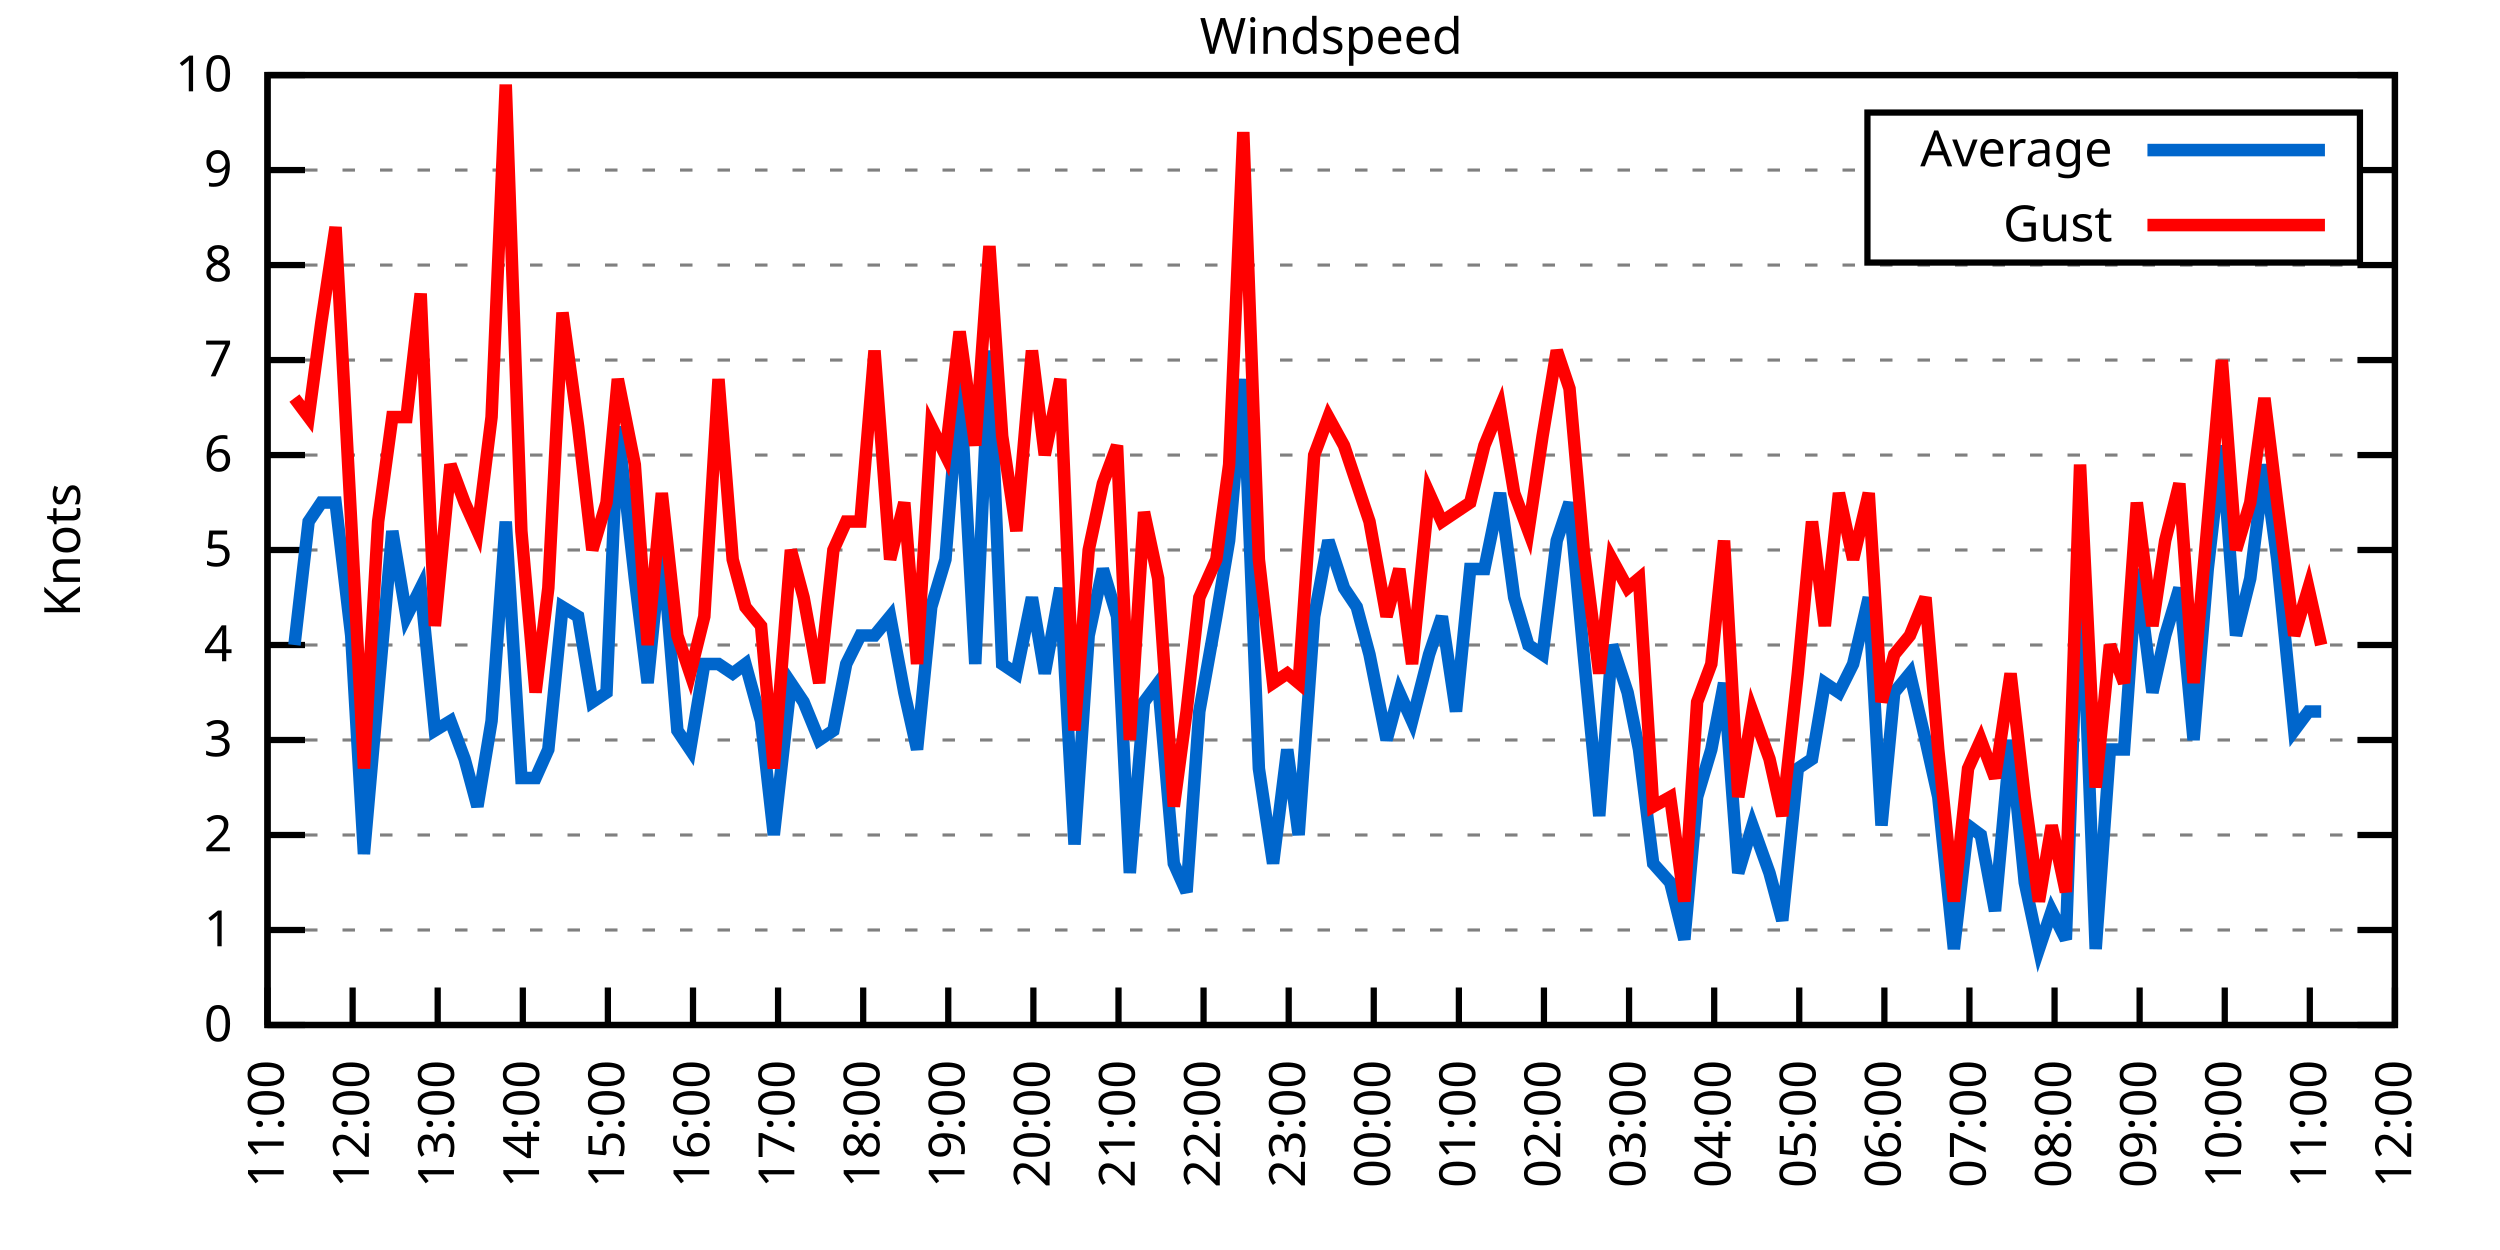
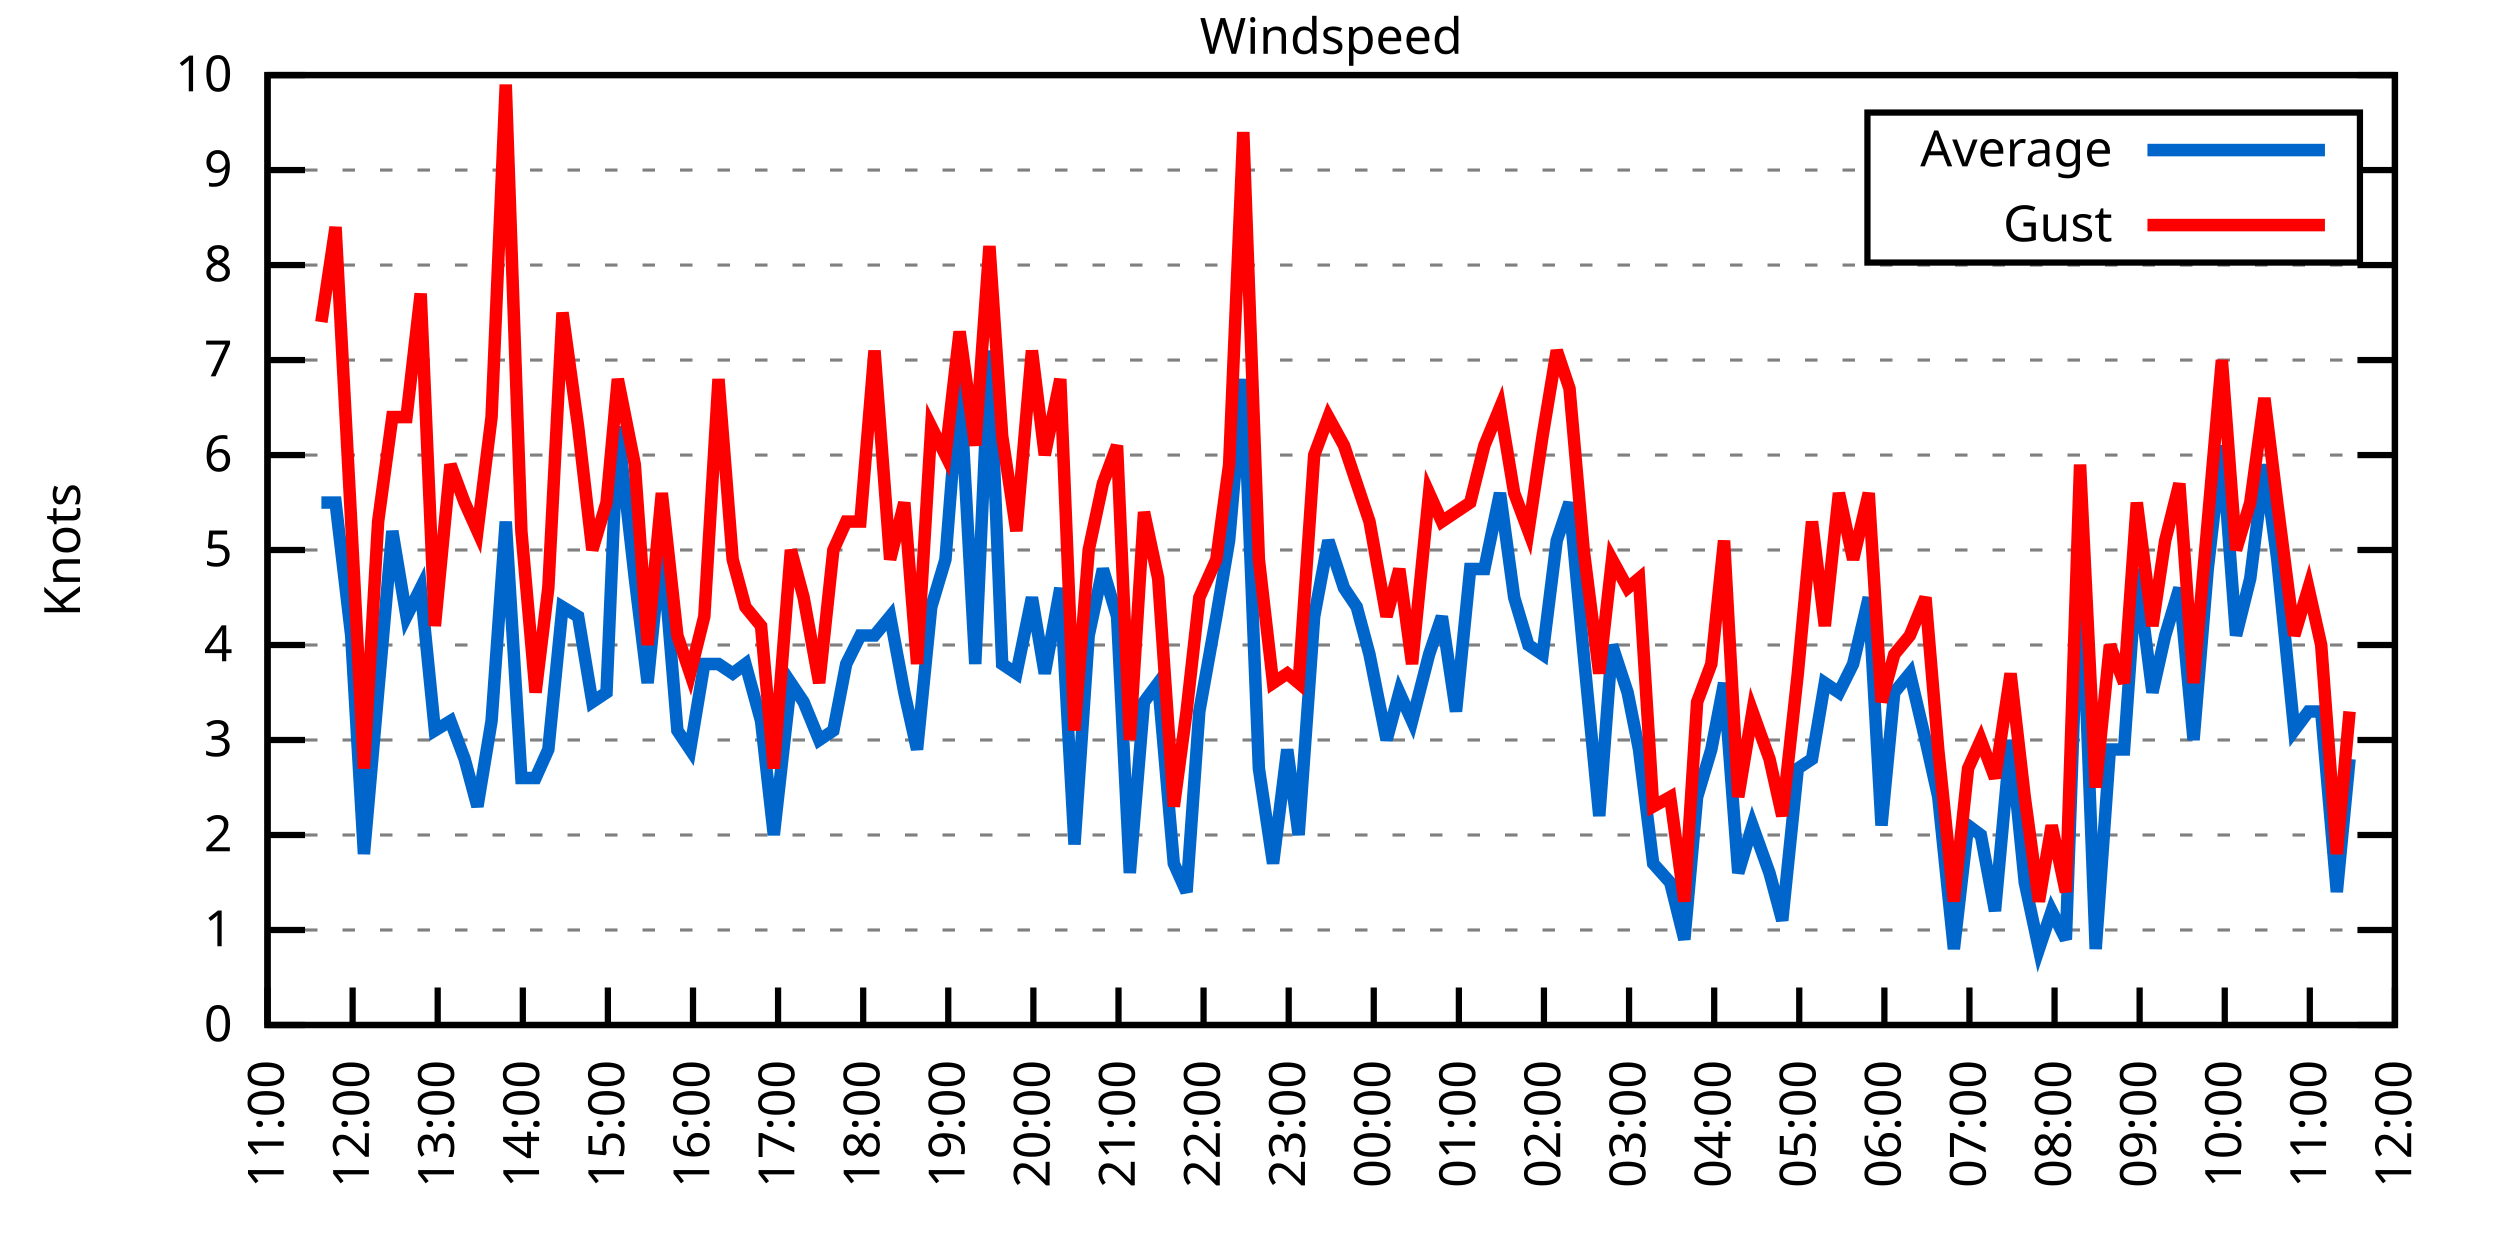
<svg xmlns="http://www.w3.org/2000/svg" xmlns:xlink="http://www.w3.org/1999/xlink" width="400" height="200" viewBox="0 0 400 200">
  <g id="gnuplot_canvas">
    <rect x="0" y="0" width="400" height="200" fill="none" />
    <defs>
      <circle id="gpDot" r="0.5" stroke-width="0.5" stroke="currentColor" />
      <path id="gpPt0" stroke-width="0.333" stroke="currentColor" d="M-1,0 h2 M0,-1 v2" />
      <path id="gpPt1" stroke-width="0.333" stroke="currentColor" d="M-1,-1 L1,1 M1,-1 L-1,1" />
      <path id="gpPt2" stroke-width="0.333" stroke="currentColor" d="M-1,0 L1,0 M0,-1 L0,1 M-1,-1 L1,1 M-1,1 L1,-1" />
      <rect id="gpPt3" stroke-width="0.333" stroke="currentColor" x="-1" y="-1" width="2" height="2" />
      <rect id="gpPt4" stroke-width="0.333" stroke="currentColor" fill="currentColor" x="-1" y="-1" width="2" height="2" />
      <circle id="gpPt5" stroke-width="0.333" stroke="currentColor" cx="0" cy="0" r="1" />
      <use xlink:href="#gpPt5" id="gpPt6" fill="currentColor" stroke="none" />
      <path id="gpPt7" stroke-width="0.333" stroke="currentColor" d="M0,-1.33 L-1.33,0.67 L1.33,0.67 z" />
      <use xlink:href="#gpPt7" id="gpPt8" fill="currentColor" stroke="none" />
      <use xlink:href="#gpPt7" id="gpPt9" stroke="currentColor" transform="rotate(180)" />
      <use xlink:href="#gpPt9" id="gpPt10" fill="currentColor" stroke="none" />
      <use xlink:href="#gpPt3" id="gpPt11" stroke="currentColor" transform="rotate(45)" />
      <use xlink:href="#gpPt11" id="gpPt12" fill="currentColor" stroke="none" />
      <path id="gpPt13" stroke-width="0.333" stroke="currentColor" d="M0,1.330 L1.265,0.411 L0.782,-1.067 L-0.782,-1.076 L-1.265,0.411 z" />
      <use xlink:href="#gpPt13" id="gpPt14" fill="currentColor" stroke="none" />
      <filter id="textbox" filterUnits="objectBoundingBox" x="0" y="0" height="1" width="1">
        <feFlood flood-color="white" flood-opacity="1" result="bgnd" />
        <feComposite in="SourceGraphic" in2="bgnd" operator="atop" />
      </filter>
      <filter id="greybox" filterUnits="objectBoundingBox" x="0" y="0" height="1" width="1">
        <feFlood flood-color="lightgrey" flood-opacity="1" result="grey" />
        <feComposite in="SourceGraphic" in2="grey" operator="atop" />
      </filter>
    </defs>
    <g fill="none" color="white" stroke="currentColor" stroke-width="1.00" stroke-linecap="butt" stroke-linejoin="miter">
</g>
    <g fill="none" color="black" stroke="currentColor" stroke-width="1.00" stroke-linecap="butt" stroke-linejoin="miter">
      <g stroke="none" shape-rendering="crispEdges">
        <polygon fill="rgb(255, 255, 255)" points="42.80,164.00 383.18,164.00 383.18,12.02 42.80,12.02 " />
      </g>
    </g>
    <g fill="none" color="black" stroke="currentColor" stroke-width="1.00" stroke-linecap="butt" stroke-linejoin="miter">
</g>
    <g fill="none" color="black" stroke="black" stroke-width="0.50" stroke-linecap="butt" stroke-linejoin="miter">
</g>
    <g fill="none" color="gray" stroke="currentColor" stroke-width="0.50" stroke-linecap="butt" stroke-linejoin="miter">
      <path stroke="gray" stroke-dasharray="2,4" class="gridline" d="M42.80,164.00 L383.19,164.00  " />
    </g>
    <g fill="none" color="gray" stroke="gray" stroke-width="1.00" stroke-linecap="butt" stroke-linejoin="miter">
</g>
    <g fill="none" color="black" stroke="currentColor" stroke-width="1.00" stroke-linecap="butt" stroke-linejoin="miter">
      <path stroke="black" d="M42.80,164.00 L48.80,164.00 M383.19,164.00 L377.19,164.00  " />
      <g transform="translate(37.20,166.60)" stroke="none" fill="black" font-family="Sans" font-size="8.00" text-anchor="end">
        <text>
          <tspan font-family="Sans"> 0</tspan>
        </text>
      </g>
    </g>
    <g fill="none" color="black" stroke="currentColor" stroke-width="1.00" stroke-linecap="butt" stroke-linejoin="miter">
</g>
    <g fill="none" color="black" stroke="black" stroke-width="0.50" stroke-linecap="butt" stroke-linejoin="miter">
</g>
    <g fill="none" color="gray" stroke="currentColor" stroke-width="0.50" stroke-linecap="butt" stroke-linejoin="miter">
      <path stroke="gray" stroke-dasharray="2,4" class="gridline" d="M42.80,148.80 L383.19,148.80  " />
    </g>
    <g fill="none" color="gray" stroke="gray" stroke-width="1.00" stroke-linecap="butt" stroke-linejoin="miter">
</g>
    <g fill="none" color="black" stroke="currentColor" stroke-width="1.00" stroke-linecap="butt" stroke-linejoin="miter">
      <path stroke="black" d="M42.80,148.80 L48.80,148.80 M383.19,148.80 L377.19,148.80  " />
      <g transform="translate(37.20,151.40)" stroke="none" fill="black" font-family="Sans" font-size="8.00" text-anchor="end">
        <text>
          <tspan font-family="Sans"> 1</tspan>
        </text>
      </g>
    </g>
    <g fill="none" color="black" stroke="currentColor" stroke-width="1.00" stroke-linecap="butt" stroke-linejoin="miter">
</g>
    <g fill="none" color="black" stroke="black" stroke-width="0.50" stroke-linecap="butt" stroke-linejoin="miter">
</g>
    <g fill="none" color="gray" stroke="currentColor" stroke-width="0.50" stroke-linecap="butt" stroke-linejoin="miter">
      <path stroke="gray" stroke-dasharray="2,4" class="gridline" d="M42.80,133.60 L383.19,133.60  " />
    </g>
    <g fill="none" color="gray" stroke="gray" stroke-width="1.00" stroke-linecap="butt" stroke-linejoin="miter">
</g>
    <g fill="none" color="black" stroke="currentColor" stroke-width="1.00" stroke-linecap="butt" stroke-linejoin="miter">
      <path stroke="black" d="M42.80,133.60 L48.80,133.60 M383.19,133.60 L377.19,133.60  " />
      <g transform="translate(37.20,136.20)" stroke="none" fill="black" font-family="Sans" font-size="8.00" text-anchor="end">
        <text>
          <tspan font-family="Sans"> 2</tspan>
        </text>
      </g>
    </g>
    <g fill="none" color="black" stroke="currentColor" stroke-width="1.00" stroke-linecap="butt" stroke-linejoin="miter">
</g>
    <g fill="none" color="black" stroke="black" stroke-width="0.50" stroke-linecap="butt" stroke-linejoin="miter">
</g>
    <g fill="none" color="gray" stroke="currentColor" stroke-width="0.50" stroke-linecap="butt" stroke-linejoin="miter">
      <path stroke="gray" stroke-dasharray="2,4" class="gridline" d="M42.80,118.40 L383.19,118.40  " />
    </g>
    <g fill="none" color="gray" stroke="gray" stroke-width="1.00" stroke-linecap="butt" stroke-linejoin="miter">
</g>
    <g fill="none" color="black" stroke="currentColor" stroke-width="1.00" stroke-linecap="butt" stroke-linejoin="miter">
      <path stroke="black" d="M42.80,118.40 L48.80,118.40 M383.19,118.40 L377.19,118.40  " />
      <g transform="translate(37.20,121.00)" stroke="none" fill="black" font-family="Sans" font-size="8.00" text-anchor="end">
        <text>
          <tspan font-family="Sans"> 3</tspan>
        </text>
      </g>
    </g>
    <g fill="none" color="black" stroke="currentColor" stroke-width="1.00" stroke-linecap="butt" stroke-linejoin="miter">
</g>
    <g fill="none" color="black" stroke="black" stroke-width="0.50" stroke-linecap="butt" stroke-linejoin="miter">
</g>
    <g fill="none" color="gray" stroke="currentColor" stroke-width="0.50" stroke-linecap="butt" stroke-linejoin="miter">
      <path stroke="gray" stroke-dasharray="2,4" class="gridline" d="M42.80,103.20 L383.19,103.20  " />
    </g>
    <g fill="none" color="gray" stroke="gray" stroke-width="1.00" stroke-linecap="butt" stroke-linejoin="miter">
</g>
    <g fill="none" color="black" stroke="currentColor" stroke-width="1.00" stroke-linecap="butt" stroke-linejoin="miter">
      <path stroke="black" d="M42.80,103.20 L48.80,103.20 M383.19,103.20 L377.19,103.20  " />
      <g transform="translate(37.20,105.80)" stroke="none" fill="black" font-family="Sans" font-size="8.00" text-anchor="end">
        <text>
          <tspan font-family="Sans"> 4</tspan>
        </text>
      </g>
    </g>
    <g fill="none" color="black" stroke="currentColor" stroke-width="1.00" stroke-linecap="butt" stroke-linejoin="miter">
</g>
    <g fill="none" color="black" stroke="black" stroke-width="0.50" stroke-linecap="butt" stroke-linejoin="miter">
</g>
    <g fill="none" color="gray" stroke="currentColor" stroke-width="0.50" stroke-linecap="butt" stroke-linejoin="miter">
      <path stroke="gray" stroke-dasharray="2,4" class="gridline" d="M42.80,88.00 L383.19,88.00  " />
    </g>
    <g fill="none" color="gray" stroke="gray" stroke-width="1.00" stroke-linecap="butt" stroke-linejoin="miter">
</g>
    <g fill="none" color="black" stroke="currentColor" stroke-width="1.00" stroke-linecap="butt" stroke-linejoin="miter">
      <path stroke="black" d="M42.80,88.00 L48.80,88.00 M383.19,88.00 L377.19,88.00  " />
      <g transform="translate(37.20,90.60)" stroke="none" fill="black" font-family="Sans" font-size="8.00" text-anchor="end">
        <text>
          <tspan font-family="Sans"> 5</tspan>
        </text>
      </g>
    </g>
    <g fill="none" color="black" stroke="currentColor" stroke-width="1.00" stroke-linecap="butt" stroke-linejoin="miter">
</g>
    <g fill="none" color="black" stroke="black" stroke-width="0.50" stroke-linecap="butt" stroke-linejoin="miter">
</g>
    <g fill="none" color="gray" stroke="currentColor" stroke-width="0.50" stroke-linecap="butt" stroke-linejoin="miter">
      <path stroke="gray" stroke-dasharray="2,4" class="gridline" d="M42.80,72.81 L383.19,72.81  " />
    </g>
    <g fill="none" color="gray" stroke="gray" stroke-width="1.00" stroke-linecap="butt" stroke-linejoin="miter">
</g>
    <g fill="none" color="black" stroke="currentColor" stroke-width="1.00" stroke-linecap="butt" stroke-linejoin="miter">
      <path stroke="black" d="M42.80,72.81 L48.80,72.81 M383.19,72.81 L377.19,72.81  " />
      <g transform="translate(37.20,75.41)" stroke="none" fill="black" font-family="Sans" font-size="8.00" text-anchor="end">
        <text>
          <tspan font-family="Sans"> 6</tspan>
        </text>
      </g>
    </g>
    <g fill="none" color="black" stroke="currentColor" stroke-width="1.00" stroke-linecap="butt" stroke-linejoin="miter">
</g>
    <g fill="none" color="black" stroke="black" stroke-width="0.50" stroke-linecap="butt" stroke-linejoin="miter">
</g>
    <g fill="none" color="gray" stroke="currentColor" stroke-width="0.50" stroke-linecap="butt" stroke-linejoin="miter">
      <path stroke="gray" stroke-dasharray="2,4" class="gridline" d="M42.80,57.61 L383.19,57.61  " />
    </g>
    <g fill="none" color="gray" stroke="gray" stroke-width="1.00" stroke-linecap="butt" stroke-linejoin="miter">
</g>
    <g fill="none" color="black" stroke="currentColor" stroke-width="1.00" stroke-linecap="butt" stroke-linejoin="miter">
      <path stroke="black" d="M42.80,57.61 L48.80,57.61 M383.19,57.61 L377.19,57.61  " />
      <g transform="translate(37.20,60.21)" stroke="none" fill="black" font-family="Sans" font-size="8.00" text-anchor="end">
        <text>
          <tspan font-family="Sans"> 7</tspan>
        </text>
      </g>
    </g>
    <g fill="none" color="black" stroke="currentColor" stroke-width="1.00" stroke-linecap="butt" stroke-linejoin="miter">
</g>
    <g fill="none" color="black" stroke="black" stroke-width="0.50" stroke-linecap="butt" stroke-linejoin="miter">
</g>
    <g fill="none" color="gray" stroke="currentColor" stroke-width="0.50" stroke-linecap="butt" stroke-linejoin="miter">
      <path stroke="gray" stroke-dasharray="2,4" class="gridline" d="M42.80,42.41 L383.19,42.41  " />
    </g>
    <g fill="none" color="gray" stroke="gray" stroke-width="1.00" stroke-linecap="butt" stroke-linejoin="miter">
</g>
    <g fill="none" color="black" stroke="currentColor" stroke-width="1.00" stroke-linecap="butt" stroke-linejoin="miter">
      <path stroke="black" d="M42.80,42.41 L48.80,42.41 M383.19,42.41 L377.19,42.41  " />
      <g transform="translate(37.20,45.01)" stroke="none" fill="black" font-family="Sans" font-size="8.00" text-anchor="end">
        <text>
          <tspan font-family="Sans"> 8</tspan>
        </text>
      </g>
    </g>
    <g fill="none" color="black" stroke="currentColor" stroke-width="1.00" stroke-linecap="butt" stroke-linejoin="miter">
</g>
    <g fill="none" color="black" stroke="black" stroke-width="0.50" stroke-linecap="butt" stroke-linejoin="miter">
</g>
    <g fill="none" color="gray" stroke="currentColor" stroke-width="0.50" stroke-linecap="butt" stroke-linejoin="miter">
      <path stroke="gray" stroke-dasharray="2,4" class="gridline" d="M42.80,27.21 L298.79,27.21 M377.59,27.21 L383.19,27.21  " />
    </g>
    <g fill="none" color="gray" stroke="gray" stroke-width="1.00" stroke-linecap="butt" stroke-linejoin="miter">
</g>
    <g fill="none" color="black" stroke="currentColor" stroke-width="1.00" stroke-linecap="butt" stroke-linejoin="miter">
      <path stroke="black" d="M42.80,27.21 L48.80,27.21 M383.19,27.21 L377.19,27.21  " />
      <g transform="translate(37.20,29.81)" stroke="none" fill="black" font-family="Sans" font-size="8.00" text-anchor="end">
        <text>
          <tspan font-family="Sans"> 9</tspan>
        </text>
      </g>
    </g>
    <g fill="none" color="black" stroke="currentColor" stroke-width="1.00" stroke-linecap="butt" stroke-linejoin="miter">
</g>
    <g fill="none" color="black" stroke="black" stroke-width="0.50" stroke-linecap="butt" stroke-linejoin="miter">
</g>
    <g fill="none" color="gray" stroke="currentColor" stroke-width="0.50" stroke-linecap="butt" stroke-linejoin="miter">
      <path stroke="gray" stroke-dasharray="2,4" class="gridline" d="M42.80,12.01 L383.19,12.01  " />
    </g>
    <g fill="none" color="gray" stroke="gray" stroke-width="1.00" stroke-linecap="butt" stroke-linejoin="miter">
</g>
    <g fill="none" color="black" stroke="currentColor" stroke-width="1.00" stroke-linecap="butt" stroke-linejoin="miter">
      <path stroke="black" d="M42.80,12.01 L48.80,12.01 M383.19,12.01 L377.19,12.01  " />
      <g transform="translate(37.20,14.61)" stroke="none" fill="black" font-family="Sans" font-size="8.00" text-anchor="end">
        <text>
          <tspan font-family="Sans"> 10</tspan>
        </text>
      </g>
    </g>
    <g fill="none" color="black" stroke="currentColor" stroke-width="1.00" stroke-linecap="butt" stroke-linejoin="miter">
      <path stroke="black" d="M42.80,164.00 L42.80,158.00  " />
      <g transform="translate(45.40,169.60) rotate(270.00)" stroke="none" fill="black" font-family="Sans" font-size="8.00" text-anchor="end">
        <text>
          <tspan font-family="Sans">11:00</tspan>
        </text>
      </g>
    </g>
    <g fill="none" color="black" stroke="currentColor" stroke-width="1.00" stroke-linecap="butt" stroke-linejoin="miter">
      <path stroke="black" d="M56.42,164.00 L56.42,158.00  " />
      <g transform="translate(59.02,169.60) rotate(270.00)" stroke="none" fill="black" font-family="Sans" font-size="8.00" text-anchor="end">
        <text>
          <tspan font-family="Sans">12:00</tspan>
        </text>
      </g>
    </g>
    <g fill="none" color="black" stroke="currentColor" stroke-width="1.00" stroke-linecap="butt" stroke-linejoin="miter">
      <path stroke="black" d="M70.03,164.00 L70.03,158.00  " />
      <g transform="translate(72.63,169.60) rotate(270.00)" stroke="none" fill="black" font-family="Sans" font-size="8.00" text-anchor="end">
        <text>
          <tspan font-family="Sans">13:00</tspan>
        </text>
      </g>
    </g>
    <g fill="none" color="black" stroke="currentColor" stroke-width="1.00" stroke-linecap="butt" stroke-linejoin="miter">
      <path stroke="black" d="M83.65,164.00 L83.65,158.00  " />
      <g transform="translate(86.25,169.60) rotate(270.00)" stroke="none" fill="black" font-family="Sans" font-size="8.00" text-anchor="end">
        <text>
          <tspan font-family="Sans">14:00</tspan>
        </text>
      </g>
    </g>
    <g fill="none" color="black" stroke="currentColor" stroke-width="1.00" stroke-linecap="butt" stroke-linejoin="miter">
      <path stroke="black" d="M97.26,164.00 L97.26,158.00  " />
      <g transform="translate(99.86,169.60) rotate(270.00)" stroke="none" fill="black" font-family="Sans" font-size="8.00" text-anchor="end">
        <text>
          <tspan font-family="Sans">15:00</tspan>
        </text>
      </g>
    </g>
    <g fill="none" color="black" stroke="currentColor" stroke-width="1.00" stroke-linecap="butt" stroke-linejoin="miter">
      <path stroke="black" d="M110.88,164.00 L110.88,158.00  " />
      <g transform="translate(113.48,169.60) rotate(270.00)" stroke="none" fill="black" font-family="Sans" font-size="8.00" text-anchor="end">
        <text>
          <tspan font-family="Sans">16:00</tspan>
        </text>
      </g>
    </g>
    <g fill="none" color="black" stroke="currentColor" stroke-width="1.00" stroke-linecap="butt" stroke-linejoin="miter">
      <path stroke="black" d="M124.49,164.00 L124.49,158.00  " />
      <g transform="translate(127.09,169.60) rotate(270.00)" stroke="none" fill="black" font-family="Sans" font-size="8.00" text-anchor="end">
        <text>
          <tspan font-family="Sans">17:00</tspan>
        </text>
      </g>
    </g>
    <g fill="none" color="black" stroke="currentColor" stroke-width="1.00" stroke-linecap="butt" stroke-linejoin="miter">
      <path stroke="black" d="M138.11,164.00 L138.11,158.00  " />
      <g transform="translate(140.71,169.60) rotate(270.00)" stroke="none" fill="black" font-family="Sans" font-size="8.00" text-anchor="end">
        <text>
          <tspan font-family="Sans">18:00</tspan>
        </text>
      </g>
    </g>
    <g fill="none" color="black" stroke="currentColor" stroke-width="1.00" stroke-linecap="butt" stroke-linejoin="miter">
      <path stroke="black" d="M151.72,164.00 L151.72,158.00  " />
      <g transform="translate(154.32,169.60) rotate(270.00)" stroke="none" fill="black" font-family="Sans" font-size="8.00" text-anchor="end">
        <text>
          <tspan font-family="Sans">19:00</tspan>
        </text>
      </g>
    </g>
    <g fill="none" color="black" stroke="currentColor" stroke-width="1.00" stroke-linecap="butt" stroke-linejoin="miter">
      <path stroke="black" d="M165.34,164.00 L165.34,158.00  " />
      <g transform="translate(167.94,169.60) rotate(270.00)" stroke="none" fill="black" font-family="Sans" font-size="8.00" text-anchor="end">
        <text>
          <tspan font-family="Sans">20:00</tspan>
        </text>
      </g>
    </g>
    <g fill="none" color="black" stroke="currentColor" stroke-width="1.00" stroke-linecap="butt" stroke-linejoin="miter">
      <path stroke="black" d="M178.96,164.00 L178.96,158.00  " />
      <g transform="translate(181.56,169.60) rotate(270.00)" stroke="none" fill="black" font-family="Sans" font-size="8.00" text-anchor="end">
        <text>
          <tspan font-family="Sans">21:00</tspan>
        </text>
      </g>
    </g>
    <g fill="none" color="black" stroke="currentColor" stroke-width="1.00" stroke-linecap="butt" stroke-linejoin="miter">
      <path stroke="black" d="M192.57,164.00 L192.57,158.00  " />
      <g transform="translate(195.17,169.60) rotate(270.00)" stroke="none" fill="black" font-family="Sans" font-size="8.00" text-anchor="end">
        <text>
          <tspan font-family="Sans">22:00</tspan>
        </text>
      </g>
    </g>
    <g fill="none" color="black" stroke="currentColor" stroke-width="1.00" stroke-linecap="butt" stroke-linejoin="miter">
      <path stroke="black" d="M206.19,164.00 L206.19,158.00  " />
      <g transform="translate(208.79,169.60) rotate(270.00)" stroke="none" fill="black" font-family="Sans" font-size="8.00" text-anchor="end">
        <text>
          <tspan font-family="Sans">23:00</tspan>
        </text>
      </g>
    </g>
    <g fill="none" color="black" stroke="currentColor" stroke-width="1.00" stroke-linecap="butt" stroke-linejoin="miter">
      <path stroke="black" d="M219.80,164.00 L219.80,158.00  " />
      <g transform="translate(222.40,169.60) rotate(270.00)" stroke="none" fill="black" font-family="Sans" font-size="8.00" text-anchor="end">
        <text>
          <tspan font-family="Sans">00:00</tspan>
        </text>
      </g>
    </g>
    <g fill="none" color="black" stroke="currentColor" stroke-width="1.00" stroke-linecap="butt" stroke-linejoin="miter">
      <path stroke="black" d="M233.42,164.00 L233.42,158.00  " />
      <g transform="translate(236.02,169.60) rotate(270.00)" stroke="none" fill="black" font-family="Sans" font-size="8.00" text-anchor="end">
        <text>
          <tspan font-family="Sans">01:00</tspan>
        </text>
      </g>
    </g>
    <g fill="none" color="black" stroke="currentColor" stroke-width="1.00" stroke-linecap="butt" stroke-linejoin="miter">
      <path stroke="black" d="M247.03,164.00 L247.03,158.00  " />
      <g transform="translate(249.63,169.60) rotate(270.00)" stroke="none" fill="black" font-family="Sans" font-size="8.00" text-anchor="end">
        <text>
          <tspan font-family="Sans">02:00</tspan>
        </text>
      </g>
    </g>
    <g fill="none" color="black" stroke="currentColor" stroke-width="1.00" stroke-linecap="butt" stroke-linejoin="miter">
      <path stroke="black" d="M260.65,164.00 L260.65,158.00  " />
      <g transform="translate(263.25,169.60) rotate(270.00)" stroke="none" fill="black" font-family="Sans" font-size="8.00" text-anchor="end">
        <text>
          <tspan font-family="Sans">03:00</tspan>
        </text>
      </g>
    </g>
    <g fill="none" color="black" stroke="currentColor" stroke-width="1.00" stroke-linecap="butt" stroke-linejoin="miter">
      <path stroke="black" d="M274.27,164.00 L274.27,158.00  " />
      <g transform="translate(276.87,169.60) rotate(270.00)" stroke="none" fill="black" font-family="Sans" font-size="8.00" text-anchor="end">
        <text>
          <tspan font-family="Sans">04:00</tspan>
        </text>
      </g>
    </g>
    <g fill="none" color="black" stroke="currentColor" stroke-width="1.00" stroke-linecap="butt" stroke-linejoin="miter">
      <path stroke="black" d="M287.88,164.00 L287.88,158.00  " />
      <g transform="translate(290.48,169.60) rotate(270.00)" stroke="none" fill="black" font-family="Sans" font-size="8.00" text-anchor="end">
        <text>
          <tspan font-family="Sans">05:00</tspan>
        </text>
      </g>
    </g>
    <g fill="none" color="black" stroke="currentColor" stroke-width="1.00" stroke-linecap="butt" stroke-linejoin="miter">
      <path stroke="black" d="M301.50,164.00 L301.50,158.00  " />
      <g transform="translate(304.10,169.60) rotate(270.00)" stroke="none" fill="black" font-family="Sans" font-size="8.00" text-anchor="end">
        <text>
          <tspan font-family="Sans">06:00</tspan>
        </text>
      </g>
    </g>
    <g fill="none" color="black" stroke="currentColor" stroke-width="1.00" stroke-linecap="butt" stroke-linejoin="miter">
      <path stroke="black" d="M315.11,164.00 L315.11,158.00  " />
      <g transform="translate(317.71,169.60) rotate(270.00)" stroke="none" fill="black" font-family="Sans" font-size="8.00" text-anchor="end">
        <text>
          <tspan font-family="Sans">07:00</tspan>
        </text>
      </g>
    </g>
    <g fill="none" color="black" stroke="currentColor" stroke-width="1.00" stroke-linecap="butt" stroke-linejoin="miter">
      <path stroke="black" d="M328.73,164.00 L328.73,158.00  " />
      <g transform="translate(331.33,169.60) rotate(270.00)" stroke="none" fill="black" font-family="Sans" font-size="8.00" text-anchor="end">
        <text>
          <tspan font-family="Sans">08:00</tspan>
        </text>
      </g>
    </g>
    <g fill="none" color="black" stroke="currentColor" stroke-width="1.00" stroke-linecap="butt" stroke-linejoin="miter">
      <path stroke="black" d="M342.34,164.00 L342.34,158.00  " />
      <g transform="translate(344.94,169.60) rotate(270.00)" stroke="none" fill="black" font-family="Sans" font-size="8.00" text-anchor="end">
        <text>
          <tspan font-family="Sans">09:00</tspan>
        </text>
      </g>
    </g>
    <g fill="none" color="black" stroke="currentColor" stroke-width="1.00" stroke-linecap="butt" stroke-linejoin="miter">
      <path stroke="black" d="M355.96,164.00 L355.96,158.00  " />
      <g transform="translate(358.56,169.60) rotate(270.00)" stroke="none" fill="black" font-family="Sans" font-size="8.00" text-anchor="end">
        <text>
          <tspan font-family="Sans">10:00</tspan>
        </text>
      </g>
    </g>
    <g fill="none" color="black" stroke="currentColor" stroke-width="1.00" stroke-linecap="butt" stroke-linejoin="miter">
      <path stroke="black" d="M369.57,164.00 L369.57,158.00  " />
      <g transform="translate(372.17,169.60) rotate(270.00)" stroke="none" fill="black" font-family="Sans" font-size="8.00" text-anchor="end">
        <text>
          <tspan font-family="Sans">11:00</tspan>
        </text>
      </g>
    </g>
    <g fill="none" color="black" stroke="currentColor" stroke-width="1.00" stroke-linecap="butt" stroke-linejoin="miter">
      <path stroke="black" d="M383.19,164.00 L383.19,158.00  " />
      <g transform="translate(385.79,169.60) rotate(270.00)" stroke="none" fill="black" font-family="Sans" font-size="8.00" text-anchor="end">
        <text>
          <tspan font-family="Sans">12:00</tspan>
        </text>
      </g>
    </g>
    <g fill="none" color="black" stroke="currentColor" stroke-width="1.00" stroke-linecap="butt" stroke-linejoin="miter">
</g>
    <g fill="none" color="black" stroke="currentColor" stroke-width="1.00" stroke-linecap="butt" stroke-linejoin="miter">
      <path stroke="black" d="M42.80,12.01 L42.80,164.00 L383.19,164.00 L383.19,12.01 L42.80,12.01 Z  " />
    </g>
    <g fill="none" color="black" stroke="currentColor" stroke-width="1.00" stroke-linecap="butt" stroke-linejoin="miter">
</g>
    <g fill="none" color="black" stroke="currentColor" stroke-width="1.00" stroke-linecap="butt" stroke-linejoin="miter">
      <path stroke="black" d="M298.79,42.01 L298.79,18.01 L377.59,18.01 L377.59,42.01 L298.79,42.01 Z  " />
    </g>
    <g id="Windspeed_plot_1">
      <g fill="none" color="white" stroke="black" stroke-width="2.00" stroke-linecap="butt" stroke-linejoin="miter">
</g>
      <g fill="none" color="black" stroke="currentColor" stroke-width="2.00" stroke-linecap="butt" stroke-linejoin="miter">
        <g transform="translate(337.99,26.61)" stroke="none" fill="black" font-family="Sans" font-size="8.00" text-anchor="end">
          <text>
            <tspan font-family="Sans">Average</tspan>
          </text>
        </g>
      </g>
      <g fill="none" color="black" stroke="currentColor" stroke-width="2.00" stroke-linecap="butt" stroke-linejoin="miter">
-         <path stroke="rgb(  0, 102, 204)" d="M343.59,24.01 L371.99,24.01 M47.11,103.20 L49.38,83.45 L51.42,80.41 L53.69,80.41 L56.19,101.68 L58.23,136.64   L60.50,110.80 L62.77,84.97 L65.04,98.64 L67.31,94.08 L69.58,116.88 L72.07,115.36 L74.34,121.44 L76.39,129.04   L78.65,115.36 L80.92,83.45 L83.42,124.48 L85.69,124.48 L87.73,119.92 L90.00,97.12 L92.50,98.64 L94.77,112.32   L97.04,110.80 L98.85,68.25 L101.57,92.56 L103.62,109.28 L105.89,86.49 L108.38,116.88 L110.42,119.92 L112.69,106.24   L114.96,106.24 L117.23,107.76 L119.27,106.24 L121.77,115.36 L123.81,133.60 L126.54,109.28 L128.58,112.32 L131.07,118.40   L133.34,116.88 L135.39,106.24 L137.66,101.68 L139.92,101.68 L142.42,98.64 L144.69,110.80 L146.73,119.92 L149.00,97.12   L151.27,89.52 L153.54,60.65 L156.04,106.24 L158.31,56.09 L160.35,106.24 L162.62,107.76 L165.11,95.60 L167.16,107.76   L169.65,94.08 L171.92,135.12 L174.19,101.68 L176.46,91.04 L178.73,98.64 L180.77,139.68 L183.04,112.32 L185.31,109.28   L187.81,138.16 L189.85,142.72 L191.89,113.84 L194.61,98.64 L196.66,86.49 L198.93,60.65 L201.42,122.96 L203.69,138.16   L205.96,119.92 L207.78,133.60 L210.27,98.64 L212.54,86.49 L215.04,94.08 L217.08,97.12 L219.12,104.72 L221.85,118.40   L223.89,110.80 L225.93,115.36 L228.65,104.72 L230.70,98.64 L232.96,113.84 L235.23,91.04 L237.50,91.04 L240.00,78.89   L242.27,95.60 L244.54,103.20 L246.81,104.72 L249.08,86.49 L251.12,80.41 L253.39,104.72 L255.88,130.56 L257.93,103.20   L260.42,110.80 L262.24,119.92 L264.51,138.16 L267.23,141.20 L269.50,150.32 L271.54,127.52 L273.81,119.92 L275.85,109.28   L278.12,139.68 L280.39,132.08 L283.12,139.68 L285.16,147.28 L287.65,122.96 L289.92,121.44 L291.97,109.28 L294.23,110.80   L296.50,106.24 L299.00,95.60 L301.04,132.08 L303.08,110.80 L305.58,107.76 L308.08,118.40 L310.12,127.52 L312.62,151.84   L314.89,132.08 L316.93,133.60 L319.20,145.76 L321.69,118.40 L323.96,141.20 L326.23,151.84 L328.27,145.76 L330.54,150.32   L332.81,86.49 L335.31,151.84 L337.58,119.92 L339.85,119.92 L341.89,91.04 L344.39,110.80 L346.43,101.68 L348.70,94.08   L350.97,118.40 L353.24,91.04 L355.50,71.29 L357.77,101.68 L360.04,92.56 L362.31,74.33 L364.36,89.52 L367.08,116.88   L369.35,113.84 L371.39,113.84  " />
+         <path stroke="rgb(  0, 102, 204)" d="M343.59,24.01 L371.99,24.01 M51.42,80.41 L53.69,80.41 L56.19,101.68 L58.23,136.64 L60.50,110.80 L62.77,84.97   L65.04,98.64 L67.31,94.08 L69.58,116.88 L72.07,115.36 L74.34,121.44 L76.39,129.04 L78.65,115.36 L80.92,83.45   L83.42,124.48 L85.69,124.48 L87.73,119.92 L90.00,97.12 L92.50,98.64 L94.77,112.32 L97.04,110.80 L98.85,68.25   L101.57,92.56 L103.62,109.28 L105.89,86.49 L108.38,116.88 L110.42,119.92 L112.69,106.24 L114.96,106.24 L117.23,107.76   L119.27,106.24 L121.77,115.36 L123.81,133.60 L126.54,109.28 L128.58,112.32 L131.07,118.40 L133.34,116.88 L135.39,106.24   L137.66,101.68 L139.92,101.68 L142.42,98.64 L144.69,110.80 L146.73,119.92 L149.00,97.12 L151.27,89.52 L153.54,60.65   L156.04,106.24 L158.31,56.09 L160.35,106.24 L162.62,107.76 L165.11,95.60 L167.16,107.76 L169.65,94.08 L171.92,135.12   L174.19,101.68 L176.46,91.04 L178.73,98.64 L180.77,139.68 L183.04,112.32 L185.31,109.28 L187.81,138.16 L189.85,142.72   L191.89,113.84 L194.61,98.64 L196.66,86.49 L198.93,60.65 L201.42,122.96 L203.69,138.16 L205.96,119.92 L207.78,133.60   L210.27,98.64 L212.54,86.49 L215.04,94.08 L217.08,97.12 L219.12,104.72 L221.85,118.40 L223.89,110.80 L225.93,115.36   L228.65,104.72 L230.70,98.64 L232.96,113.84 L235.23,91.04 L237.50,91.04 L240.00,78.89 L242.27,95.60 L244.54,103.20   L246.81,104.72 L249.08,86.49 L251.12,80.41 L253.39,104.72 L255.88,130.56 L257.93,103.20 L260.42,110.80 L262.24,119.92   L264.51,138.16 L267.23,141.20 L269.50,150.32 L271.54,127.52 L273.81,119.92 L275.85,109.28 L278.12,139.68 L280.39,132.08   L283.12,139.68 L285.16,147.28 L287.65,122.96 L289.92,121.44 L291.97,109.28 L294.23,110.80 L296.50,106.24 L299.00,95.60   L301.04,132.08 L303.08,110.80 L305.58,107.76 L308.08,118.40 L310.12,127.52 L312.62,151.84 L314.89,132.08 L316.93,133.60   L319.20,145.76 L321.69,118.40 L323.96,141.20 L326.23,151.84 L328.27,145.76 L330.54,150.32 L332.81,86.49 L335.31,151.84   L337.58,119.92 L339.85,119.92 L341.89,91.04 L344.39,110.80 L346.43,101.68 L348.70,94.08 L350.97,118.40 L353.24,91.04   L355.50,71.29 L357.77,101.68 L360.04,92.56 L362.31,74.33 L364.36,89.52 L367.08,116.88 L369.35,113.84 L371.39,113.84   L373.89,142.72 L375.93,121.44  " />
      </g>
    </g>
    <g id="Windspeed_plot_2">
      <g fill="none" color="black" stroke="currentColor" stroke-width="2.00" stroke-linecap="butt" stroke-linejoin="miter">
        <g transform="translate(337.99,38.61)" stroke="none" fill="black" font-family="Sans" font-size="8.00" text-anchor="end">
          <text>
            <tspan font-family="Sans">Gust</tspan>
          </text>
        </g>
      </g>
      <g fill="none" color="black" stroke="currentColor" stroke-width="2.00" stroke-linecap="butt" stroke-linejoin="miter">
-         <path stroke="rgb(255,   0,   0)" d="M343.59,36.01 L371.99,36.01 M47.11,63.69 L49.38,66.73 L51.42,51.53 L53.69,36.33 L56.19,83.45 L58.23,122.96   L60.50,83.45 L62.77,66.73 L65.04,66.73 L67.31,46.97 L69.58,100.16 L72.07,74.33 L74.34,80.41 L76.39,84.97   L78.65,66.73 L80.92,13.53 L83.42,84.97 L85.69,110.80 L87.73,94.08 L90.00,50.01 L92.50,68.25 L94.77,88.00   L97.04,80.41 L98.85,60.65 L101.57,74.33 L103.62,103.20 L105.89,78.89 L108.38,101.68 L110.42,107.76 L112.69,98.64   L114.96,60.65 L117.23,89.52 L119.27,97.12 L121.77,100.16 L123.81,122.96 L126.54,88.00 L128.58,95.60 L131.07,109.28   L133.34,88.00 L135.39,83.45 L137.66,83.45 L139.92,56.09 L142.42,89.52 L144.69,80.41 L146.73,106.24 L149.00,68.25   L151.27,72.81 L153.54,53.05 L156.04,71.29 L158.31,39.37 L160.35,69.77 L162.62,84.97 L165.11,56.09 L167.16,72.81   L169.65,60.65 L171.92,116.88 L174.19,88.00 L176.46,77.37 L178.73,71.29 L180.77,118.40 L183.04,81.93 L185.31,92.56   L187.81,129.04 L189.85,113.84 L191.89,95.60 L194.61,89.52 L196.66,74.33 L198.93,21.13 L201.42,89.52 L203.69,109.28   L205.96,107.76 L207.78,109.28 L210.27,72.81 L212.54,66.73 L215.04,71.29 L217.08,77.37 L219.12,83.45 L221.85,98.64   L223.89,91.04 L225.93,106.24 L228.65,78.89 L230.70,83.45 L232.96,81.93 L235.23,80.41 L237.50,71.29 L240.00,65.21   L242.27,78.89 L244.54,84.97 L246.81,69.77 L249.08,56.09 L251.12,62.17 L253.39,88.00 L255.88,107.76 L257.93,89.52   L260.42,94.08 L262.24,92.56 L264.51,129.04 L267.23,127.52 L269.50,144.24 L271.54,112.32 L273.81,106.24 L275.85,86.49   L278.12,127.52 L280.39,113.84 L283.12,121.44 L285.16,130.56 L287.65,107.76 L289.92,83.45 L291.97,100.16 L294.23,78.89   L296.50,89.52 L299.00,78.89 L301.04,112.32 L303.08,104.72 L305.58,101.68 L308.08,95.60 L310.12,119.92 L312.62,144.24   L314.89,122.96 L316.93,118.40 L319.20,124.48 L321.69,107.76 L323.96,127.52 L326.23,144.24 L328.27,132.08 L330.54,142.72   L332.81,74.33 L335.31,126.00 L337.58,103.20 L339.85,109.28 L341.89,80.41 L344.39,100.16 L346.43,86.49 L348.70,77.37   L350.97,109.28 L353.24,83.45 L355.50,57.61 L357.77,88.00 L360.04,80.41 L362.31,63.69 L364.36,80.41 L367.08,101.68   L369.35,94.08 L371.39,103.20  " />
+         <path stroke="rgb(255,   0,   0)" d="M343.59,36.01 L371.99,36.01 M51.42,51.53 L53.69,36.33 L56.19,83.45 L58.23,122.96 L60.50,83.45 L62.77,66.73   L65.04,66.73 L67.31,46.97 L69.58,100.16 L72.07,74.33 L74.34,80.41 L76.39,84.97 L78.65,66.73 L80.92,13.53   L83.42,84.97 L85.69,110.80 L87.73,94.08 L90.00,50.01 L92.50,68.25 L94.77,88.00 L97.04,80.41 L98.85,60.65   L101.57,74.33 L103.62,103.20 L105.89,78.89 L108.38,101.68 L110.42,107.76 L112.69,98.64 L114.96,60.65 L117.23,89.52   L119.27,97.12 L121.77,100.16 L123.81,122.96 L126.54,88.00 L128.58,95.60 L131.07,109.28 L133.34,88.00 L135.39,83.45   L137.66,83.45 L139.92,56.09 L142.42,89.52 L144.69,80.41 L146.73,106.24 L149.00,68.25 L151.27,72.81 L153.54,53.05   L156.04,71.29 L158.31,39.37 L160.35,69.77 L162.62,84.97 L165.11,56.09 L167.16,72.81 L169.65,60.65 L171.92,116.88   L174.19,88.00 L176.46,77.37 L178.73,71.29 L180.77,118.40 L183.04,81.93 L185.31,92.56 L187.81,129.04 L189.85,113.84   L191.89,95.60 L194.61,89.52 L196.66,74.33 L198.93,21.13 L201.42,89.52 L203.69,109.28 L205.96,107.76 L207.78,109.28   L210.27,72.81 L212.54,66.73 L215.04,71.29 L217.08,77.37 L219.12,83.45 L221.85,98.64 L223.89,91.04 L225.93,106.24   L228.65,78.89 L230.70,83.45 L232.96,81.93 L235.23,80.41 L237.50,71.29 L240.00,65.21 L242.27,78.89 L244.54,84.97   L246.81,69.77 L249.08,56.09 L251.12,62.17 L253.39,88.00 L255.88,107.76 L257.93,89.52 L260.42,94.08 L262.24,92.56   L264.51,129.04 L267.23,127.52 L269.50,144.24 L271.54,112.32 L273.81,106.24 L275.85,86.49 L278.12,127.52 L280.39,113.84   L283.12,121.44 L285.16,130.56 L287.65,107.76 L289.92,83.45 L291.97,100.16 L294.23,78.89 L296.50,89.52 L299.00,78.89   L301.04,112.32 L303.08,104.72 L305.58,101.68 L308.08,95.60 L310.12,119.92 L312.62,144.24 L314.89,122.96 L316.93,118.40   L319.20,124.48 L321.69,107.76 L323.96,127.52 L326.23,144.24 L328.27,132.08 L330.54,142.72 L332.81,74.33 L335.31,126.00   L337.58,103.20 L339.85,109.28 L341.89,80.41 L344.39,100.16 L346.43,86.49 L348.70,77.37 L350.97,109.28 L353.24,83.45   L355.50,57.61 L357.77,88.00 L360.04,80.41 L362.31,63.69 L364.36,80.41 L367.08,101.68 L369.35,94.08 L371.39,103.20   L373.89,136.64 L375.93,113.84  " />
      </g>
    </g>
    <g fill="none" color="black" stroke="currentColor" stroke-width="2.00" stroke-linecap="butt" stroke-linejoin="miter">
</g>
    <g fill="none" color="black" stroke="black" stroke-width="1.00" stroke-linecap="butt" stroke-linejoin="miter">
</g>
    <g fill="none" color="black" stroke="currentColor" stroke-width="1.00" stroke-linecap="butt" stroke-linejoin="miter">
      <path stroke="black" d="M42.80,12.01 L42.80,164.00 L383.19,164.00 L383.19,12.01 L42.80,12.01 Z  " />
      <g transform="translate(12.80,88.01) rotate(270.00)" stroke="none" fill="black" font-family="Sans" font-size="8.00" text-anchor="middle">
        <text>
          <tspan font-family="Sans">Knots</tspan>
        </text>
      </g>
    </g>
    <g fill="none" color="black" stroke="currentColor" stroke-width="1.00" stroke-linecap="butt" stroke-linejoin="miter">
</g>
    <g fill="none" color="black" stroke="currentColor" stroke-width="1.00" stroke-linecap="butt" stroke-linejoin="miter">
      <g transform="translate(212.99,8.61)" stroke="none" fill="black" font-family="Sans" font-size="8.00" text-anchor="middle">
        <text>
          <tspan font-family="Sans">Windspeed</tspan>
        </text>
      </g>
    </g>
    <g fill="none" color="black" stroke="currentColor" stroke-width="1.00" stroke-linecap="butt" stroke-linejoin="miter">
</g>
  </g>
</svg>
